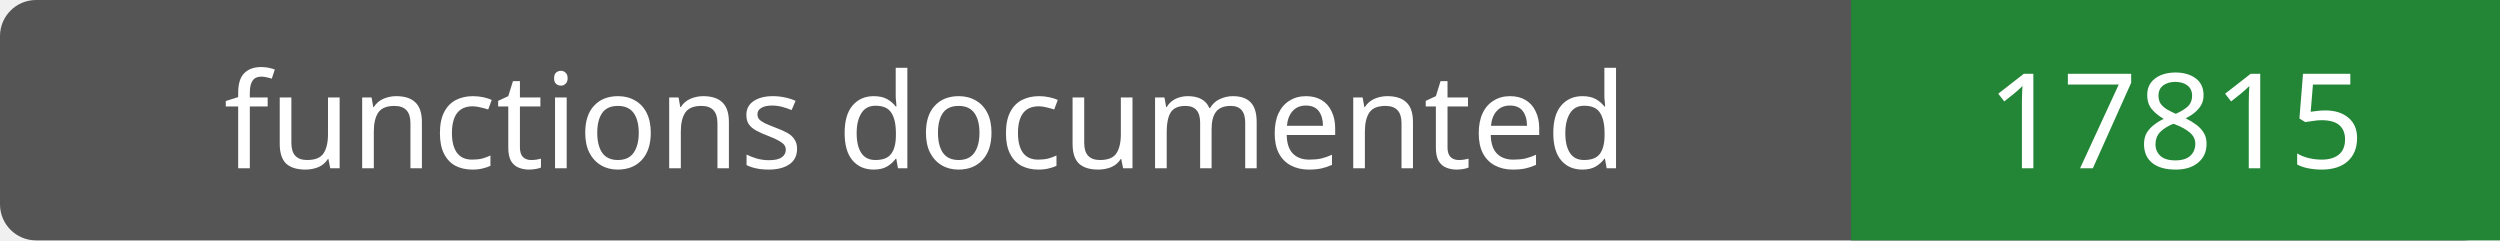
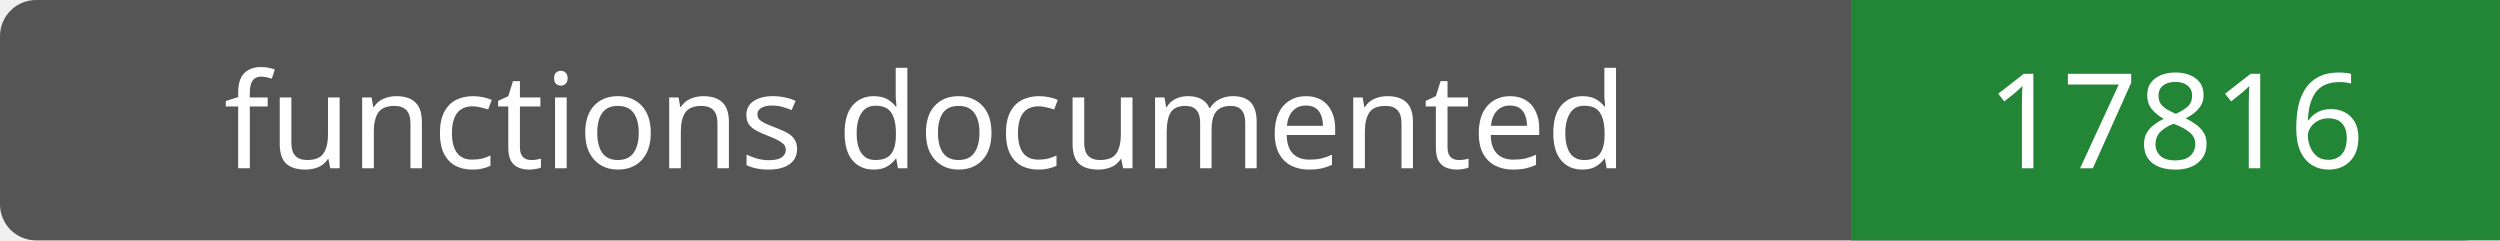
- <svg xmlns="http://www.w3.org/2000/svg" width="208" height="20" role="img" aria-label="functions documented: 17815">
+ <svg xmlns="http://www.w3.org/2000/svg" width="208" height="20" role="img" aria-label="functions documented: 17816">
  <rect width="208" height="20" rx="3" fill="#555" />
  <path fill="#238636" d="M154 0h54v20H154z" />
  <g fill="#fff" text-anchor="middle" font-family="Verdana,sans-serif" font-size="11">
    <text x="77.0" y="14">functions documented</text>
-     <text x="181.0" y="14">17815</text>
+     <text x="181.0" y="14">17816</text>
  </g>
</svg>
